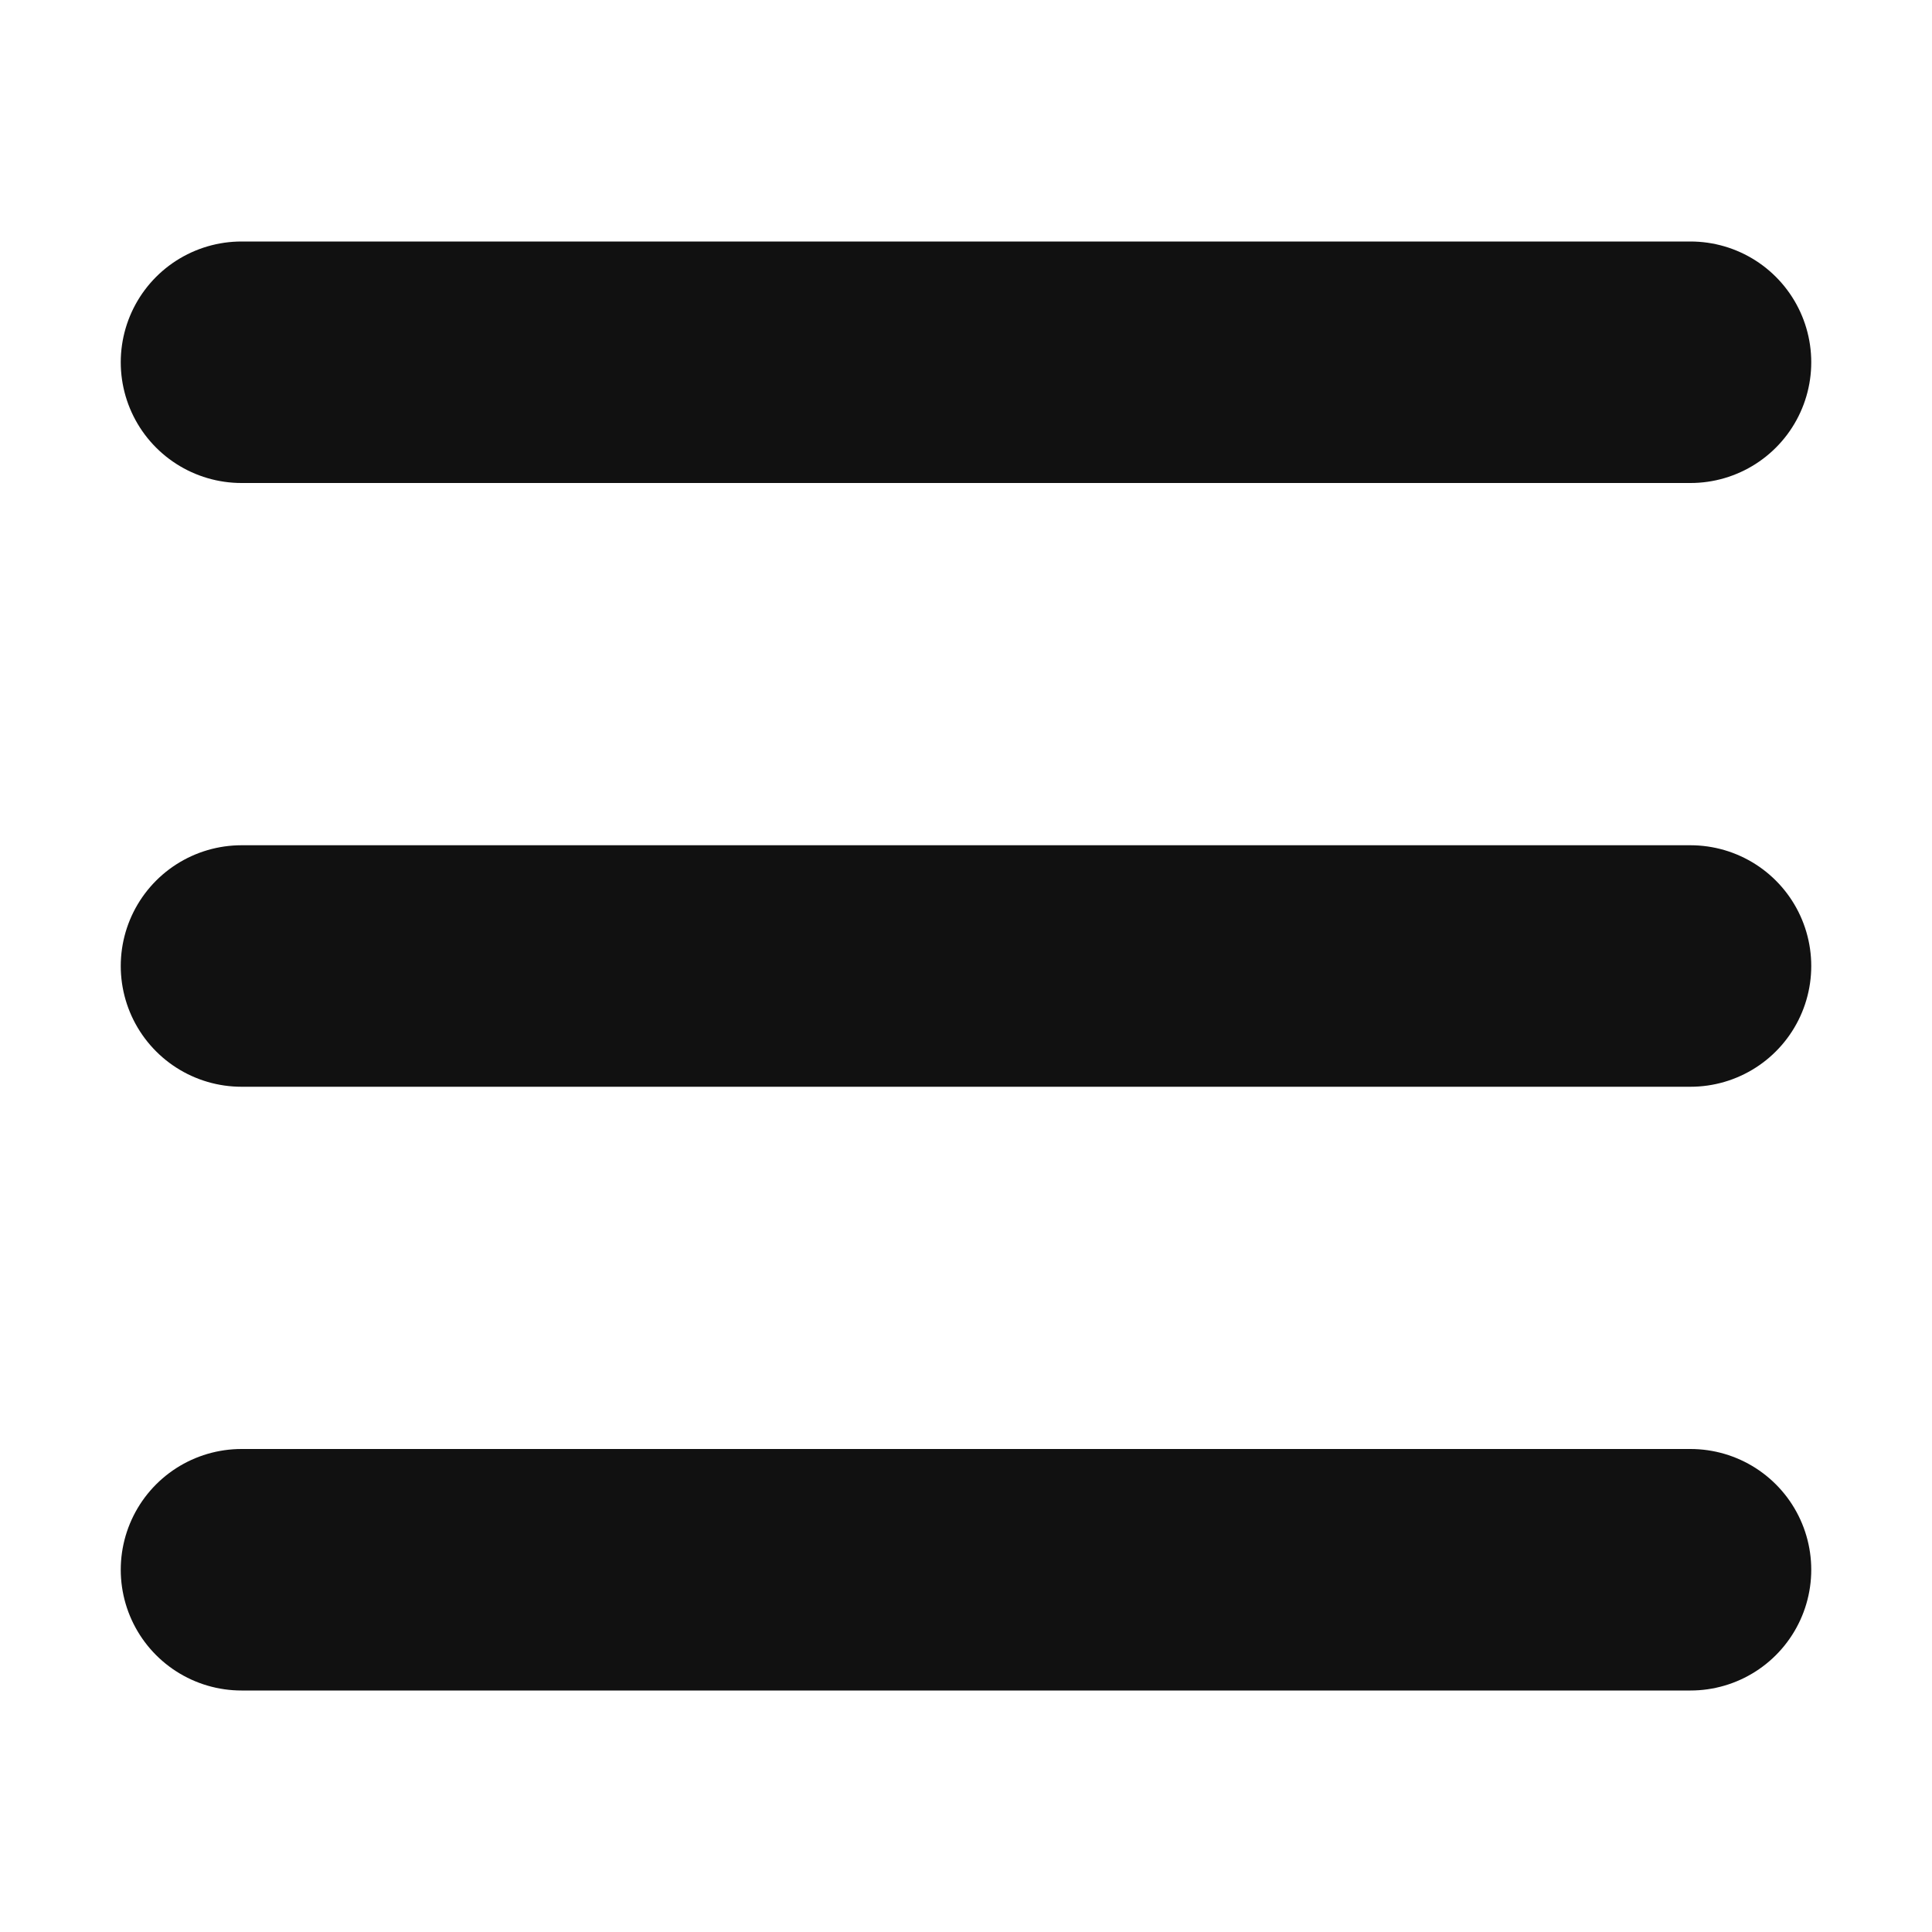
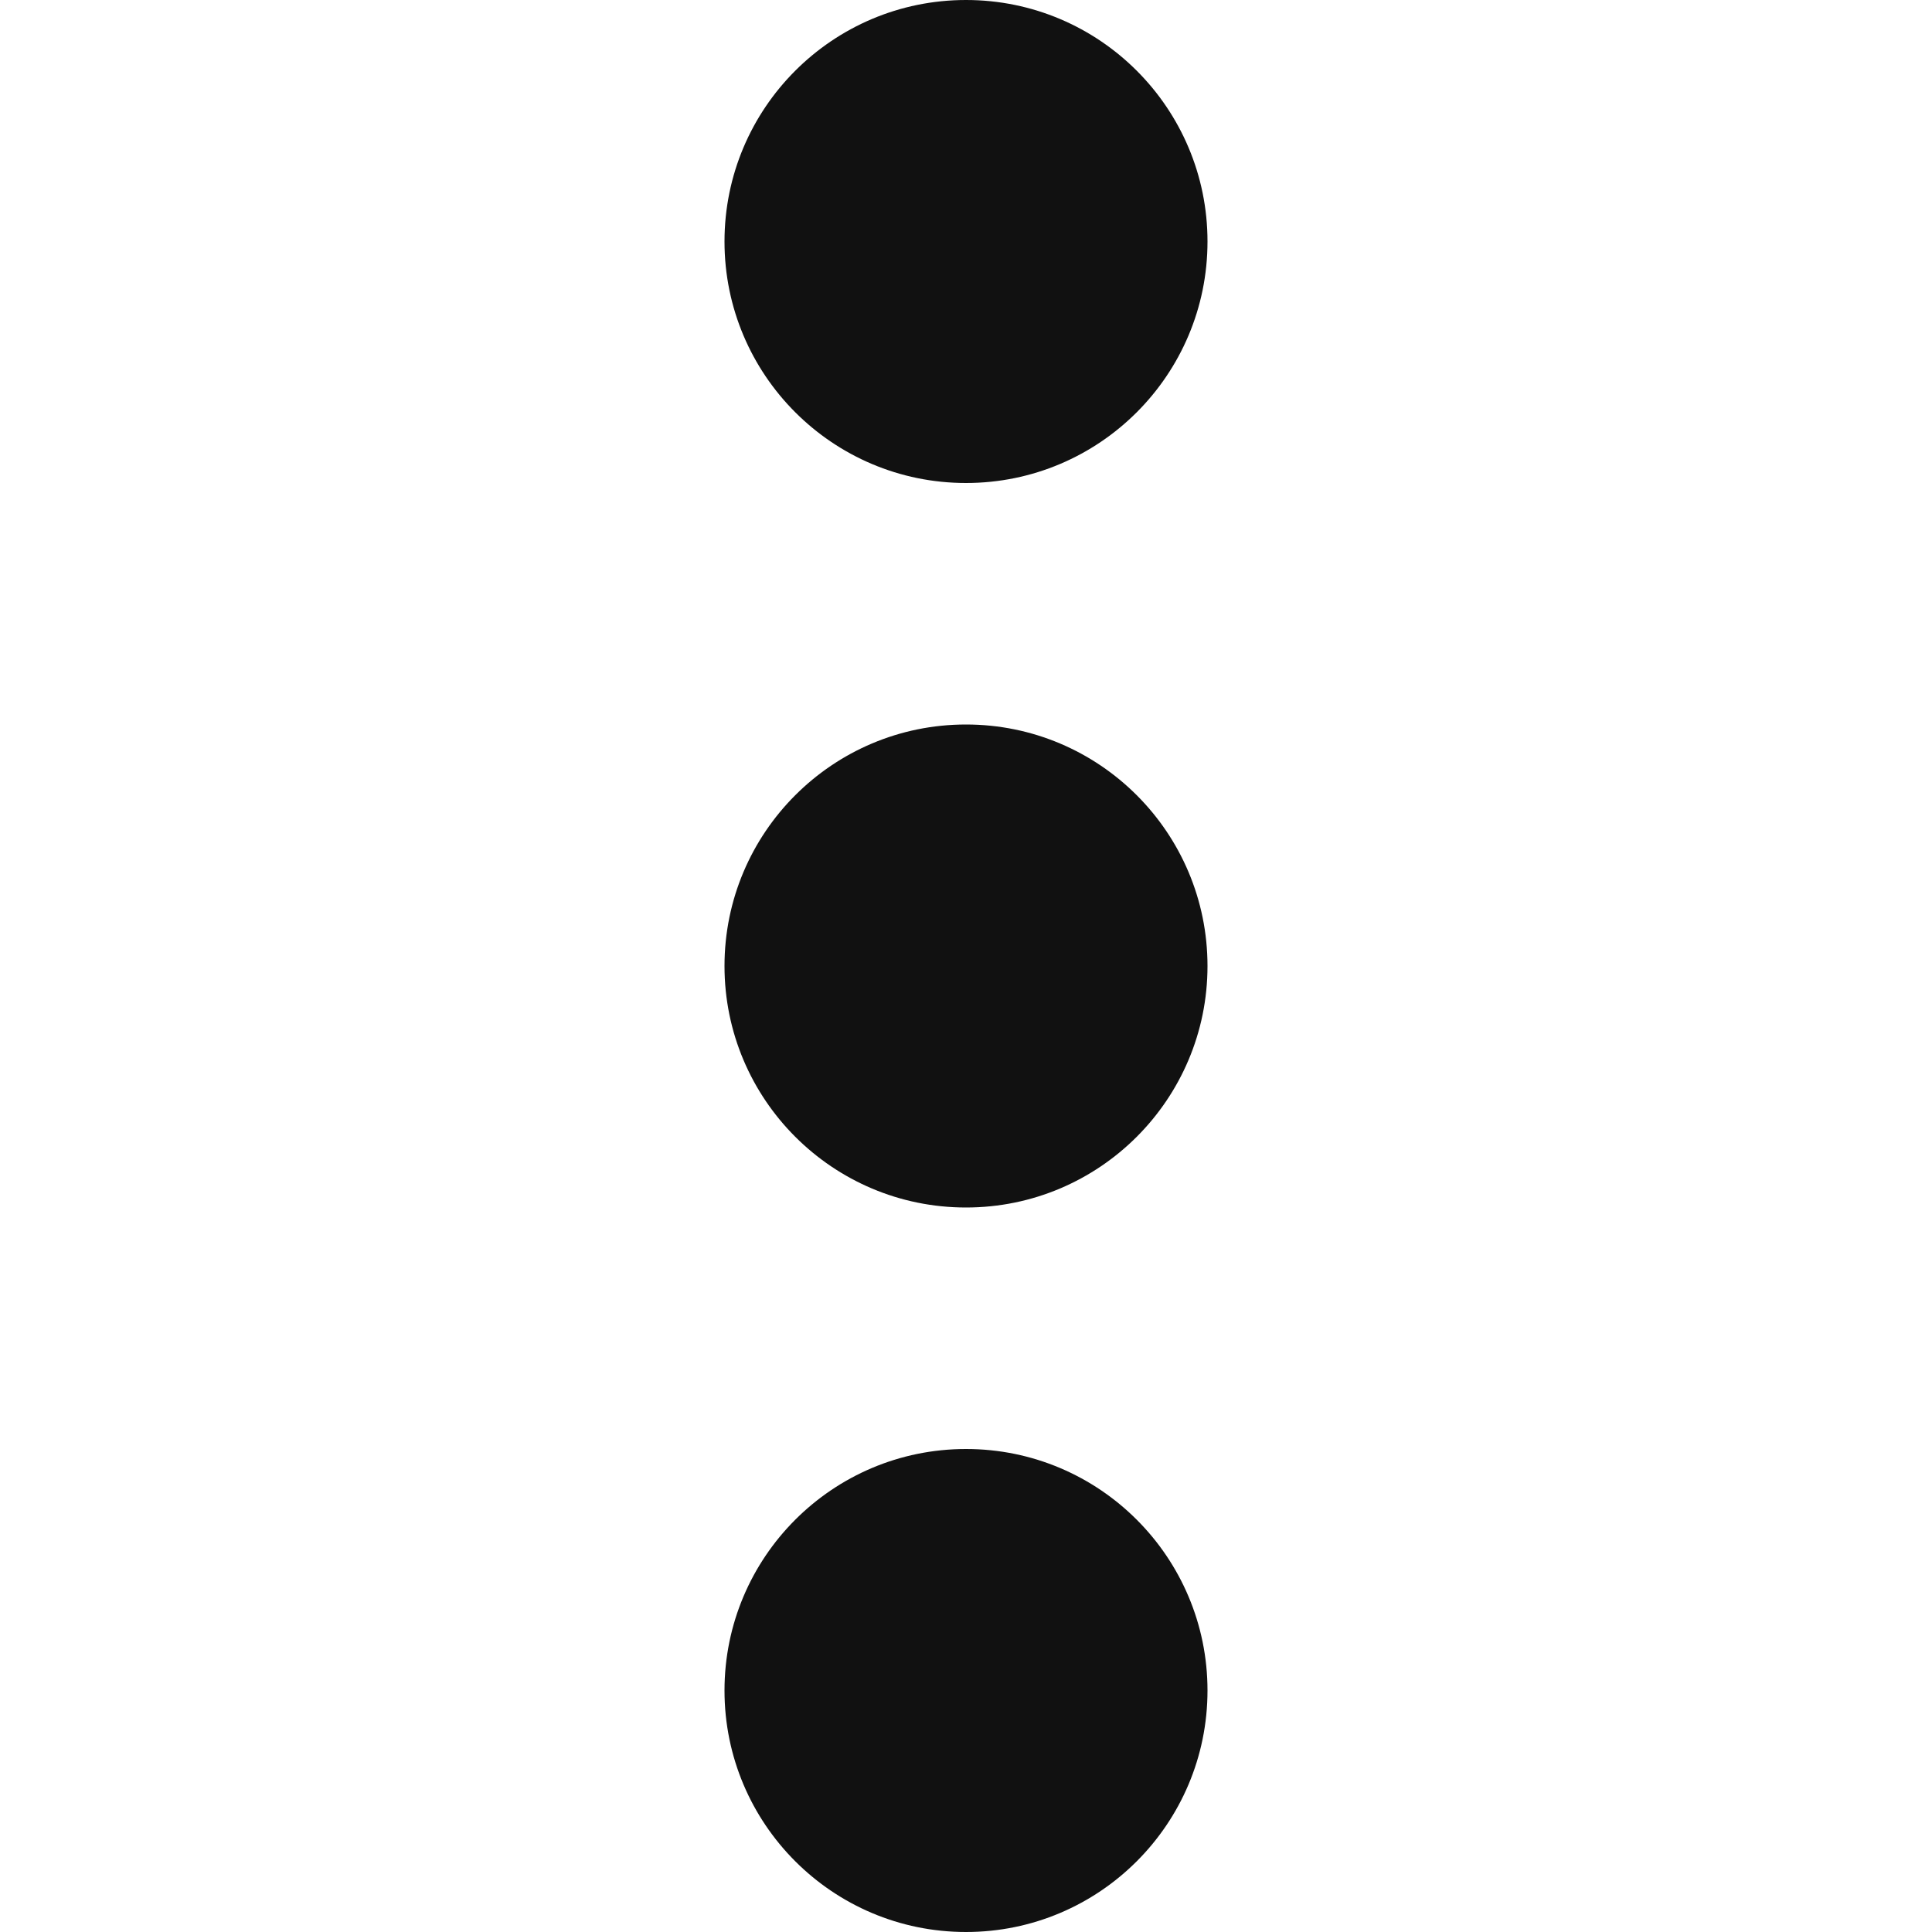
<svg xmlns="http://www.w3.org/2000/svg" xmlns:xlink="http://www.w3.org/1999/xlink" width="16" height="16" version="1.1">
-   <path id="b" d="m2 3h12" stroke="#111" stroke-linecap="round" stroke-width="2" />
-   <use id="a" transform="translate(0,5)" width="100%" height="100%" xlink:href="#b" />
-   <use transform="translate(0,5)" width="100%" height="100%" xlink:href="#a" />
+   <path id="a" d="M 10,2 A 2,2 0 0 1 8,4 2,2 0 0 1 6,2 2,2 0 0 1 8,0 2,2 0 0 1 10,2" fill="#111" style="paint-order:fill markers stroke" />
+   <use transform="translate(0,6)" width="100%" height="100%" xlink:href="#a" />
+   <use transform="translate(0 12)" width="100%" height="100%" xlink:href="#a" />
</svg>
